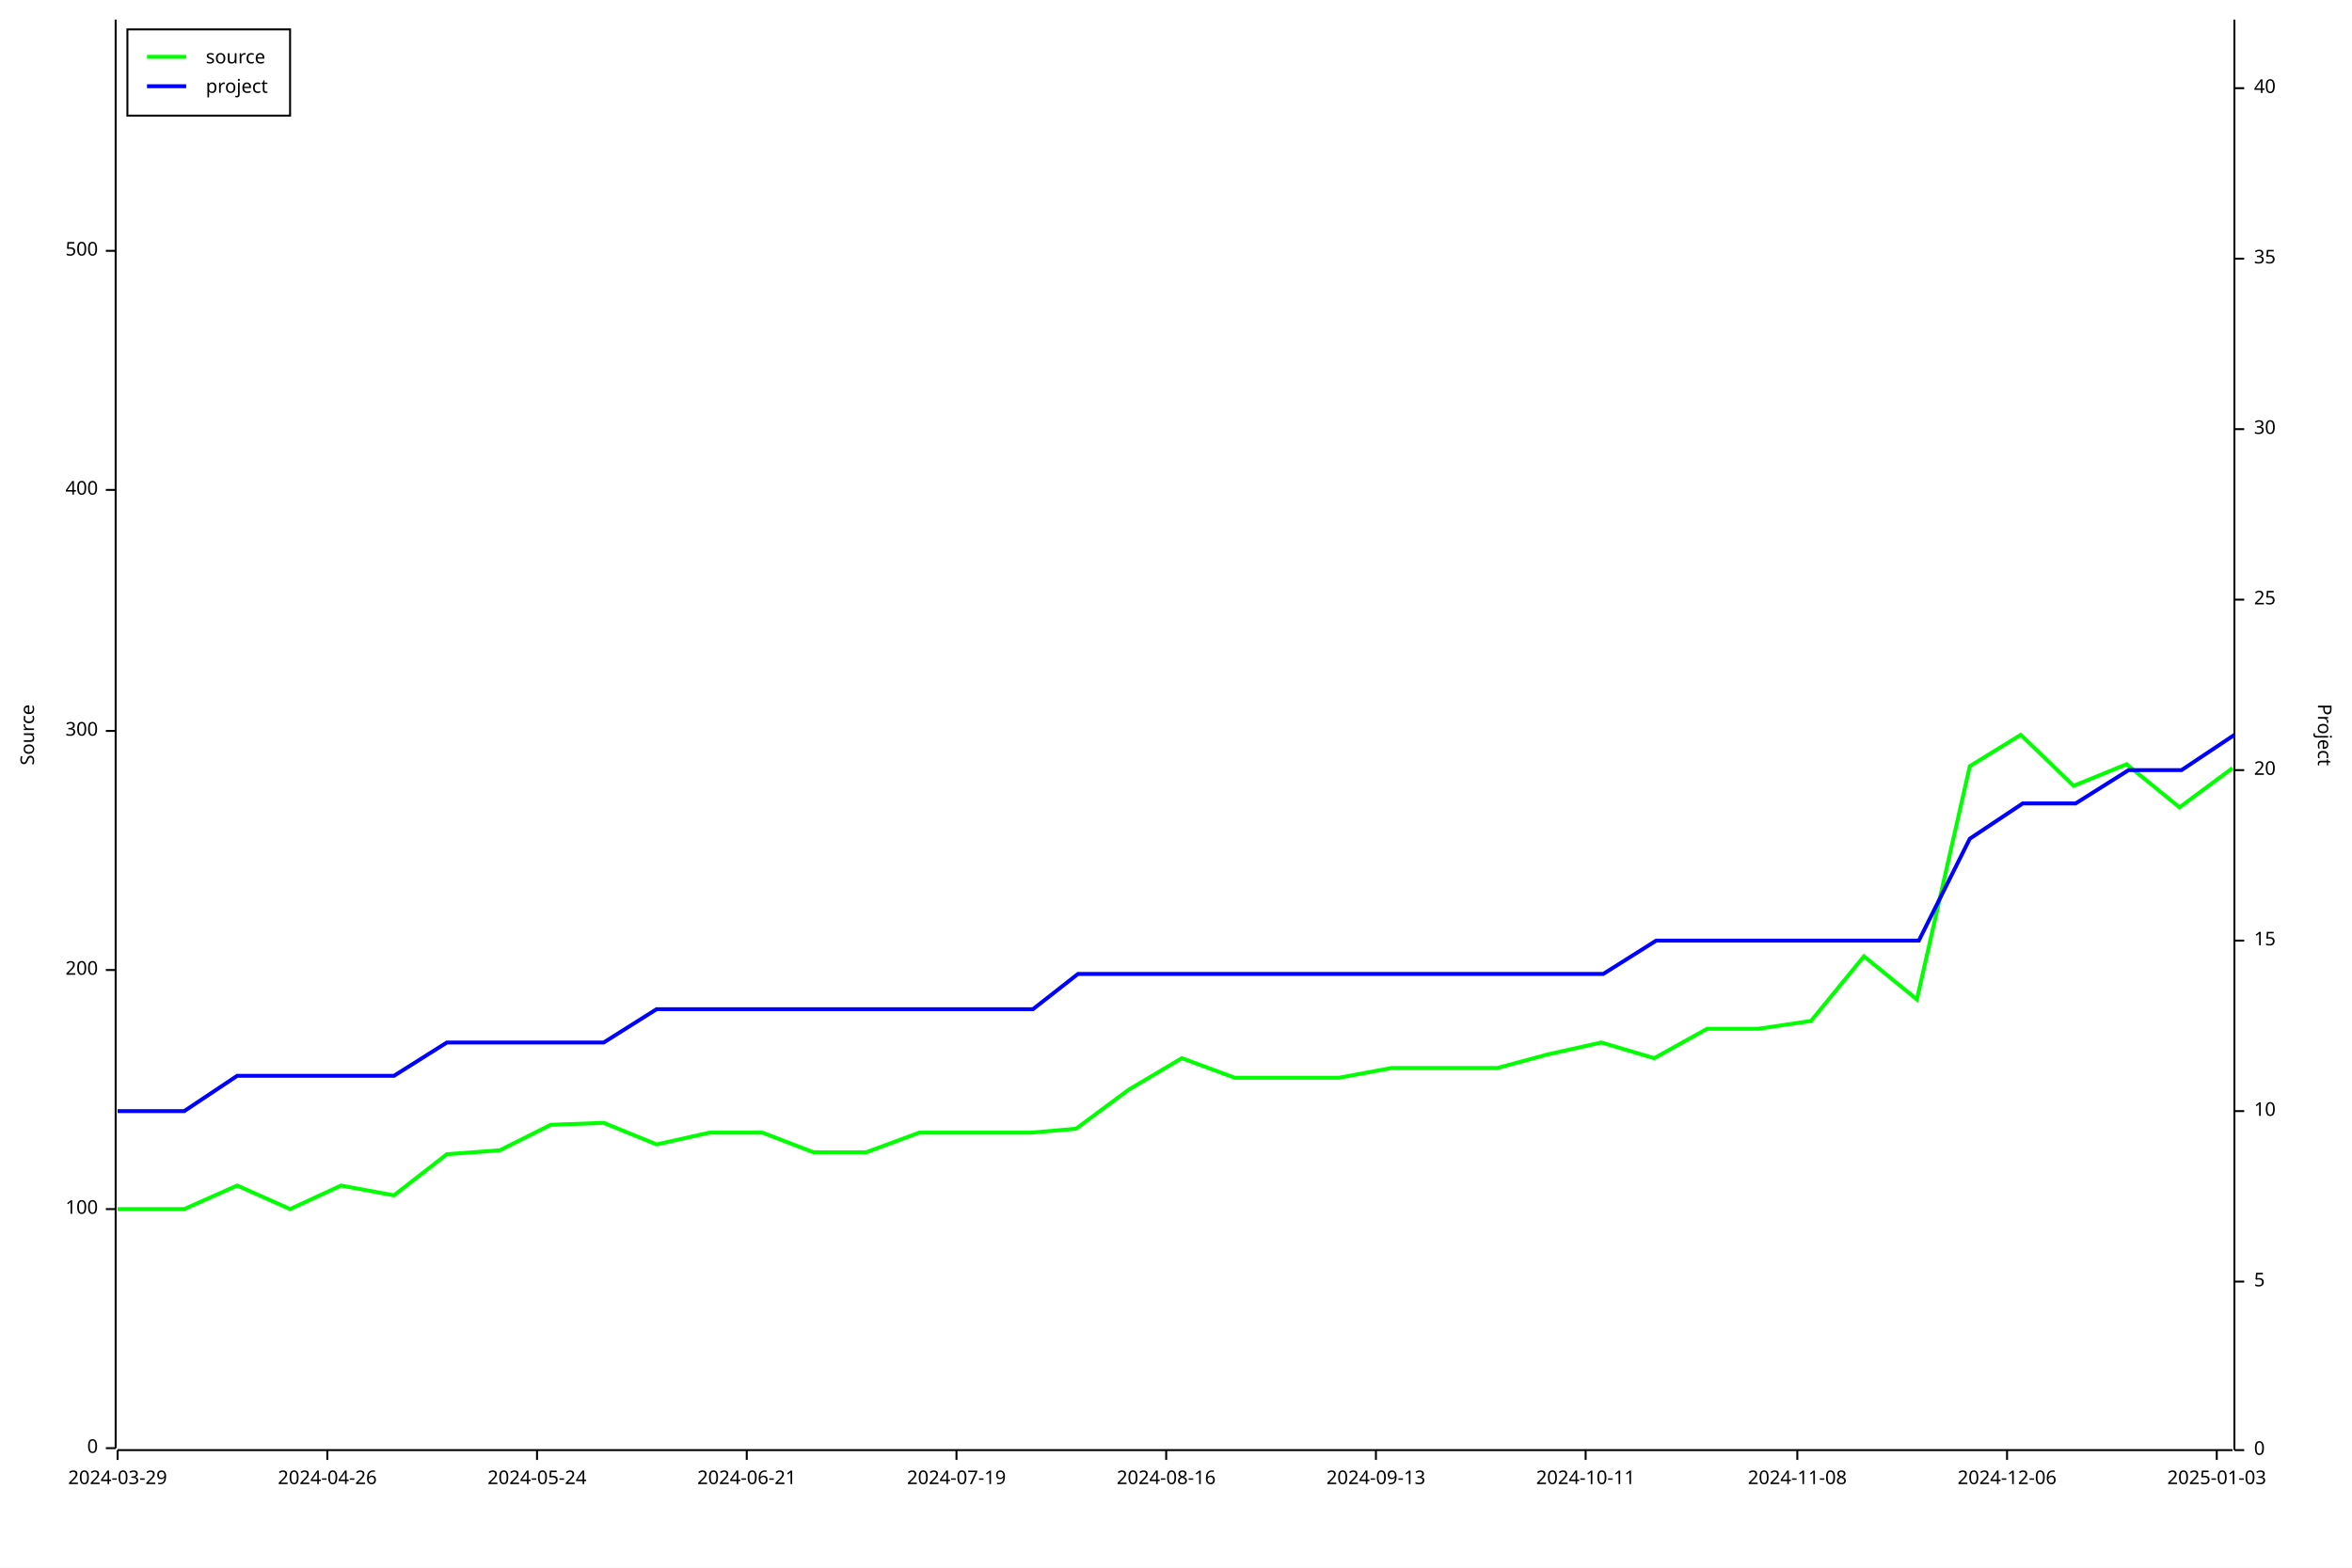
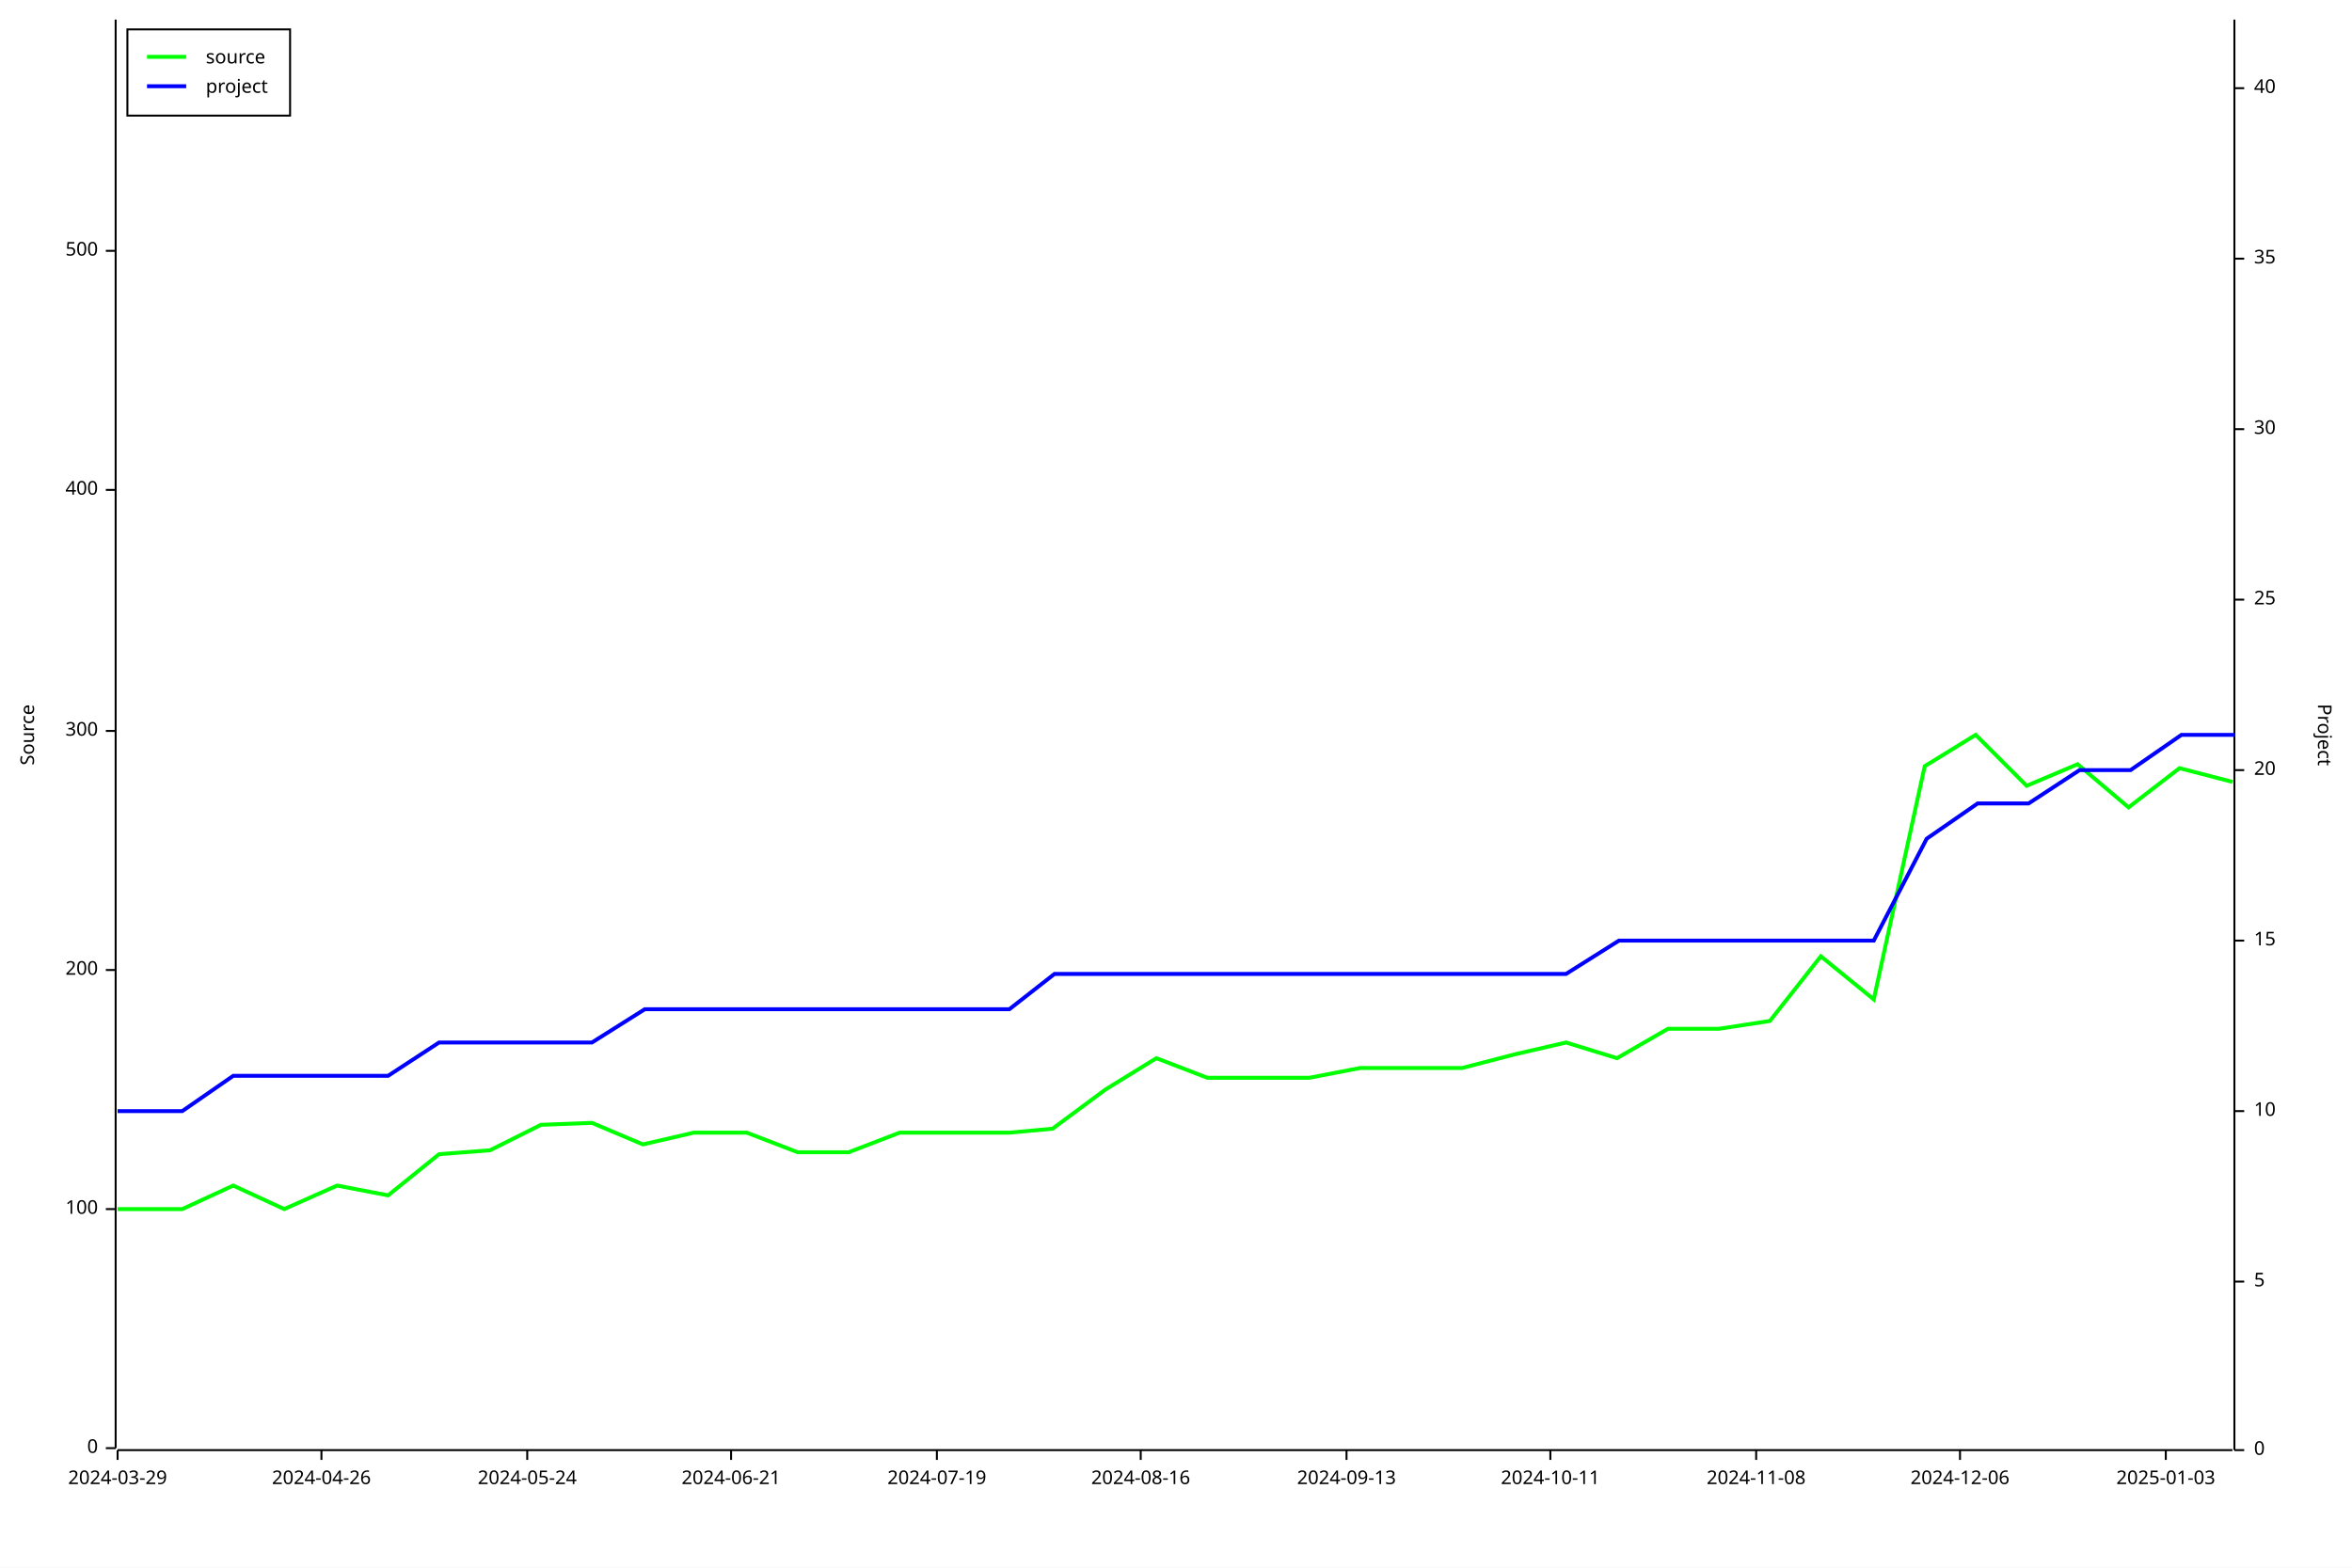
<svg xmlns="http://www.w3.org/2000/svg" width="1200" height="800" viewBox="0 0 1200 800">
  <rect x="0" y="0" width="1200" height="800" opacity="1" fill="#FFFFFF" stroke="none" />
  <text x="10" y="375" dy="0.76em" text-anchor="middle" font-family="sans-serif" font-size="9.677" opacity="1" fill="#000000" transform="rotate(270, 10, 375)">
Source
</text>
  <polyline fill="none" opacity="1" stroke="#000000" stroke-width="1" points="59,10 59,739 " />
  <text x="50" y="739" dy="0.5ex" text-anchor="end" font-family="sans-serif" font-size="9.677" opacity="1" fill="#000000">
0
</text>
  <polyline fill="none" opacity="1" stroke="#000000" stroke-width="1" points="54,739 59,739 " />
  <text x="50" y="617" dy="0.5ex" text-anchor="end" font-family="sans-serif" font-size="9.677" opacity="1" fill="#000000">
100
</text>
  <polyline fill="none" opacity="1" stroke="#000000" stroke-width="1" points="54,617 59,617 " />
  <text x="50" y="495" dy="0.5ex" text-anchor="end" font-family="sans-serif" font-size="9.677" opacity="1" fill="#000000">
200
</text>
  <polyline fill="none" opacity="1" stroke="#000000" stroke-width="1" points="54,495 59,495 " />
  <text x="50" y="373" dy="0.5ex" text-anchor="end" font-family="sans-serif" font-size="9.677" opacity="1" fill="#000000">
300
</text>
  <polyline fill="none" opacity="1" stroke="#000000" stroke-width="1" points="54,373 59,373 " />
  <text x="50" y="250" dy="0.5ex" text-anchor="end" font-family="sans-serif" font-size="9.677" opacity="1" fill="#000000">
400
</text>
  <polyline fill="none" opacity="1" stroke="#000000" stroke-width="1" points="54,250 59,250 " />
  <text x="50" y="128" dy="0.5ex" text-anchor="end" font-family="sans-serif" font-size="9.677" opacity="1" fill="#000000">
500
</text>
  <polyline fill="none" opacity="1" stroke="#000000" stroke-width="1" points="54,128 59,128 " />
  <polyline fill="none" opacity="1" stroke="#000000" stroke-width="1" points="60,740 1139,740 " />
  <text x="60" y="750" dy="0.76em" text-anchor="middle" font-family="sans-serif" font-size="9.677" opacity="1" fill="#000000">
2024-03-29
</text>
  <polyline fill="none" opacity="1" stroke="#000000" stroke-width="1" points="60,740 60,745 " />
-   <text x="167" y="750" dy="0.76em" text-anchor="middle" font-family="sans-serif" font-size="9.677" opacity="1" fill="#000000">
+   <text x="164" y="750" dy="0.76em" text-anchor="middle" font-family="sans-serif" font-size="9.677" opacity="1" fill="#000000">
2024-04-26
</text>
-   <polyline fill="none" opacity="1" stroke="#000000" stroke-width="1" points="167,740 167,745 " />
-   <text x="274" y="750" dy="0.76em" text-anchor="middle" font-family="sans-serif" font-size="9.677" opacity="1" fill="#000000">
+   <polyline fill="none" opacity="1" stroke="#000000" stroke-width="1" points="164,740 164,745 " />
+   <text x="269" y="750" dy="0.76em" text-anchor="middle" font-family="sans-serif" font-size="9.677" opacity="1" fill="#000000">
2024-05-24
</text>
-   <polyline fill="none" opacity="1" stroke="#000000" stroke-width="1" points="274,740 274,745 " />
-   <text x="381" y="750" dy="0.76em" text-anchor="middle" font-family="sans-serif" font-size="9.677" opacity="1" fill="#000000">
+   <polyline fill="none" opacity="1" stroke="#000000" stroke-width="1" points="269,740 269,745 " />
+   <text x="373" y="750" dy="0.76em" text-anchor="middle" font-family="sans-serif" font-size="9.677" opacity="1" fill="#000000">
2024-06-21
</text>
-   <polyline fill="none" opacity="1" stroke="#000000" stroke-width="1" points="381,740 381,745 " />
-   <text x="488" y="750" dy="0.76em" text-anchor="middle" font-family="sans-serif" font-size="9.677" opacity="1" fill="#000000">
+   <polyline fill="none" opacity="1" stroke="#000000" stroke-width="1" points="373,740 373,745 " />
+   <text x="478" y="750" dy="0.76em" text-anchor="middle" font-family="sans-serif" font-size="9.677" opacity="1" fill="#000000">
2024-07-19
</text>
-   <polyline fill="none" opacity="1" stroke="#000000" stroke-width="1" points="488,740 488,745 " />
-   <text x="595" y="750" dy="0.76em" text-anchor="middle" font-family="sans-serif" font-size="9.677" opacity="1" fill="#000000">
+   <polyline fill="none" opacity="1" stroke="#000000" stroke-width="1" points="478,740 478,745 " />
+   <text x="582" y="750" dy="0.76em" text-anchor="middle" font-family="sans-serif" font-size="9.677" opacity="1" fill="#000000">
2024-08-16
</text>
-   <polyline fill="none" opacity="1" stroke="#000000" stroke-width="1" points="595,740 595,745 " />
-   <text x="702" y="750" dy="0.76em" text-anchor="middle" font-family="sans-serif" font-size="9.677" opacity="1" fill="#000000">
+   <polyline fill="none" opacity="1" stroke="#000000" stroke-width="1" points="582,740 582,745 " />
+   <text x="687" y="750" dy="0.76em" text-anchor="middle" font-family="sans-serif" font-size="9.677" opacity="1" fill="#000000">
2024-09-13
</text>
-   <polyline fill="none" opacity="1" stroke="#000000" stroke-width="1" points="702,740 702,745 " />
-   <text x="809" y="750" dy="0.76em" text-anchor="middle" font-family="sans-serif" font-size="9.677" opacity="1" fill="#000000">
+   <polyline fill="none" opacity="1" stroke="#000000" stroke-width="1" points="687,740 687,745 " />
+   <text x="791" y="750" dy="0.76em" text-anchor="middle" font-family="sans-serif" font-size="9.677" opacity="1" fill="#000000">
2024-10-11
</text>
-   <polyline fill="none" opacity="1" stroke="#000000" stroke-width="1" points="809,740 809,745 " />
-   <text x="917" y="750" dy="0.76em" text-anchor="middle" font-family="sans-serif" font-size="9.677" opacity="1" fill="#000000">
+   <polyline fill="none" opacity="1" stroke="#000000" stroke-width="1" points="791,740 791,745 " />
+   <text x="896" y="750" dy="0.76em" text-anchor="middle" font-family="sans-serif" font-size="9.677" opacity="1" fill="#000000">
2024-11-08
</text>
-   <polyline fill="none" opacity="1" stroke="#000000" stroke-width="1" points="917,740 917,745 " />
-   <text x="1024" y="750" dy="0.76em" text-anchor="middle" font-family="sans-serif" font-size="9.677" opacity="1" fill="#000000">
+   <polyline fill="none" opacity="1" stroke="#000000" stroke-width="1" points="896,740 896,745 " />
+   <text x="1000" y="750" dy="0.76em" text-anchor="middle" font-family="sans-serif" font-size="9.677" opacity="1" fill="#000000">
2024-12-06
</text>
-   <polyline fill="none" opacity="1" stroke="#000000" stroke-width="1" points="1024,740 1024,745 " />
-   <text x="1131" y="750" dy="0.76em" text-anchor="middle" font-family="sans-serif" font-size="9.677" opacity="1" fill="#000000">
+   <polyline fill="none" opacity="1" stroke="#000000" stroke-width="1" points="1000,740 1000,745 " />
+   <text x="1105" y="750" dy="0.76em" text-anchor="middle" font-family="sans-serif" font-size="9.677" opacity="1" fill="#000000">
2025-01-03
</text>
-   <polyline fill="none" opacity="1" stroke="#000000" stroke-width="1" points="1131,740 1131,745 " />
+   <polyline fill="none" opacity="1" stroke="#000000" stroke-width="1" points="1105,740 1105,745 " />
  <text x="1190" y="375" dy="0.76em" text-anchor="middle" font-family="sans-serif" font-size="9.677" opacity="1" fill="#000000" transform="rotate(90, 1190, 375)">
Project
</text>
  <polyline fill="none" opacity="1" stroke="#000000" stroke-width="1" points="1140,10 1140,740 " />
  <text x="1150" y="740" dy="0.5ex" text-anchor="start" font-family="sans-serif" font-size="9.677" opacity="1" fill="#000000">
0
</text>
  <polyline fill="none" opacity="1" stroke="#000000" stroke-width="1" points="1140,740 1145,740 " />
  <text x="1150" y="654" dy="0.5ex" text-anchor="start" font-family="sans-serif" font-size="9.677" opacity="1" fill="#000000">
5
</text>
  <polyline fill="none" opacity="1" stroke="#000000" stroke-width="1" points="1140,654 1145,654 " />
  <text x="1150" y="567" dy="0.5ex" text-anchor="start" font-family="sans-serif" font-size="9.677" opacity="1" fill="#000000">
10
</text>
  <polyline fill="none" opacity="1" stroke="#000000" stroke-width="1" points="1140,567 1145,567 " />
  <text x="1150" y="480" dy="0.5ex" text-anchor="start" font-family="sans-serif" font-size="9.677" opacity="1" fill="#000000">
15
</text>
  <polyline fill="none" opacity="1" stroke="#000000" stroke-width="1" points="1140,480 1145,480 " />
  <text x="1150" y="393" dy="0.5ex" text-anchor="start" font-family="sans-serif" font-size="9.677" opacity="1" fill="#000000">
20
</text>
  <polyline fill="none" opacity="1" stroke="#000000" stroke-width="1" points="1140,393 1145,393 " />
  <text x="1150" y="306" dy="0.5ex" text-anchor="start" font-family="sans-serif" font-size="9.677" opacity="1" fill="#000000">
25
</text>
  <polyline fill="none" opacity="1" stroke="#000000" stroke-width="1" points="1140,306 1145,306 " />
  <text x="1150" y="219" dy="0.5ex" text-anchor="start" font-family="sans-serif" font-size="9.677" opacity="1" fill="#000000">
30
</text>
  <polyline fill="none" opacity="1" stroke="#000000" stroke-width="1" points="1140,219 1145,219 " />
  <text x="1150" y="132" dy="0.5ex" text-anchor="start" font-family="sans-serif" font-size="9.677" opacity="1" fill="#000000">
35
</text>
  <polyline fill="none" opacity="1" stroke="#000000" stroke-width="1" points="1140,132 1145,132 " />
  <text x="1150" y="45" dy="0.5ex" text-anchor="start" font-family="sans-serif" font-size="9.677" opacity="1" fill="#000000">
40
</text>
  <polyline fill="none" opacity="1" stroke="#000000" stroke-width="1" points="1140,45 1145,45 " />
-   <polyline fill="none" opacity="1" stroke="#00FF00" stroke-width="2" points="60,617 60,617 67,617 94,617 121,605 148,617 174,605 201,610 228,589 255,587 281,574 308,573 335,584 362,578 389,578 415,588 442,588 469,578 496,578 526,578 549,576 576,556 603,540 630,550 656,550 683,550 710,545 741,545 764,545 790,538 817,532 844,540 871,525 897,525 924,521 951,488 978,510 1005,391 1031,375 1058,401 1085,390 1112,412 1139,392 " />
-   <polyline fill="none" opacity="1" stroke="#0000FF" stroke-width="2" points="60,567 60,567 67,567 94,567 121,549 148,549 174,549 201,549 228,532 255,532 282,532 308,532 335,515 362,515 389,515 416,515 442,515 469,515 496,515 527,515 550,497 577,497 603,497 630,497 657,497 684,497 711,497 741,497 764,497 791,497 818,497 845,480 871,480 898,480 925,480 952,480 979,480 1005,428 1032,410 1059,410 1086,393 1113,393 1140,375 " />
+   <polyline fill="none" opacity="1" stroke="#00FF00" stroke-width="2" points="60,617 60,617 67,617 93,617 119,605 145,617 172,605 198,610 224,589 250,587 276,574 302,573 328,584 354,578 381,578 407,588 433,588 459,578 485,578 515,578 537,576 564,556 590,540 616,550 642,550 668,550 694,545 724,545 746,545 773,538 799,532 825,540 851,525 877,525 903,521 929,488 956,510 982,391 1008,375 1034,401 1060,390 1086,412 1112,392 1139,399 " />
+   <polyline fill="none" opacity="1" stroke="#0000FF" stroke-width="2" points="60,567 60,567 67,567 93,567 119,549 145,549 172,549 198,549 224,532 250,532 276,532 302,532 329,515 355,515 381,515 407,515 433,515 459,515 486,515 515,515 538,497 564,497 590,497 616,497 642,497 669,497 695,497 725,497 747,497 773,497 799,497 826,480 852,480 878,480 904,480 930,480 956,480 983,428 1009,410 1035,410 1061,393 1087,393 1113,375 1140,375 " />
  <rect x="65" y="15" width="83" height="44" opacity="1" fill="#FFFFFF" stroke="none" />
  <rect x="65" y="15" width="83" height="44" opacity="1" fill="none" stroke="#000000" />
  <text x="105" y="25" dy="0.76em" text-anchor="start" font-family="sans-serif" font-size="9.677" opacity="1" fill="#000000">
source
</text>
  <text x="105" y="40" dy="0.76em" text-anchor="start" font-family="sans-serif" font-size="9.677" opacity="1" fill="#000000">
project
</text>
  <polyline fill="none" opacity="1" stroke="#00FF00" stroke-width="2" points="75,29 95,29 " />
  <polyline fill="none" opacity="1" stroke="#0000FF" stroke-width="2" points="75,44 95,44 " />
</svg>
